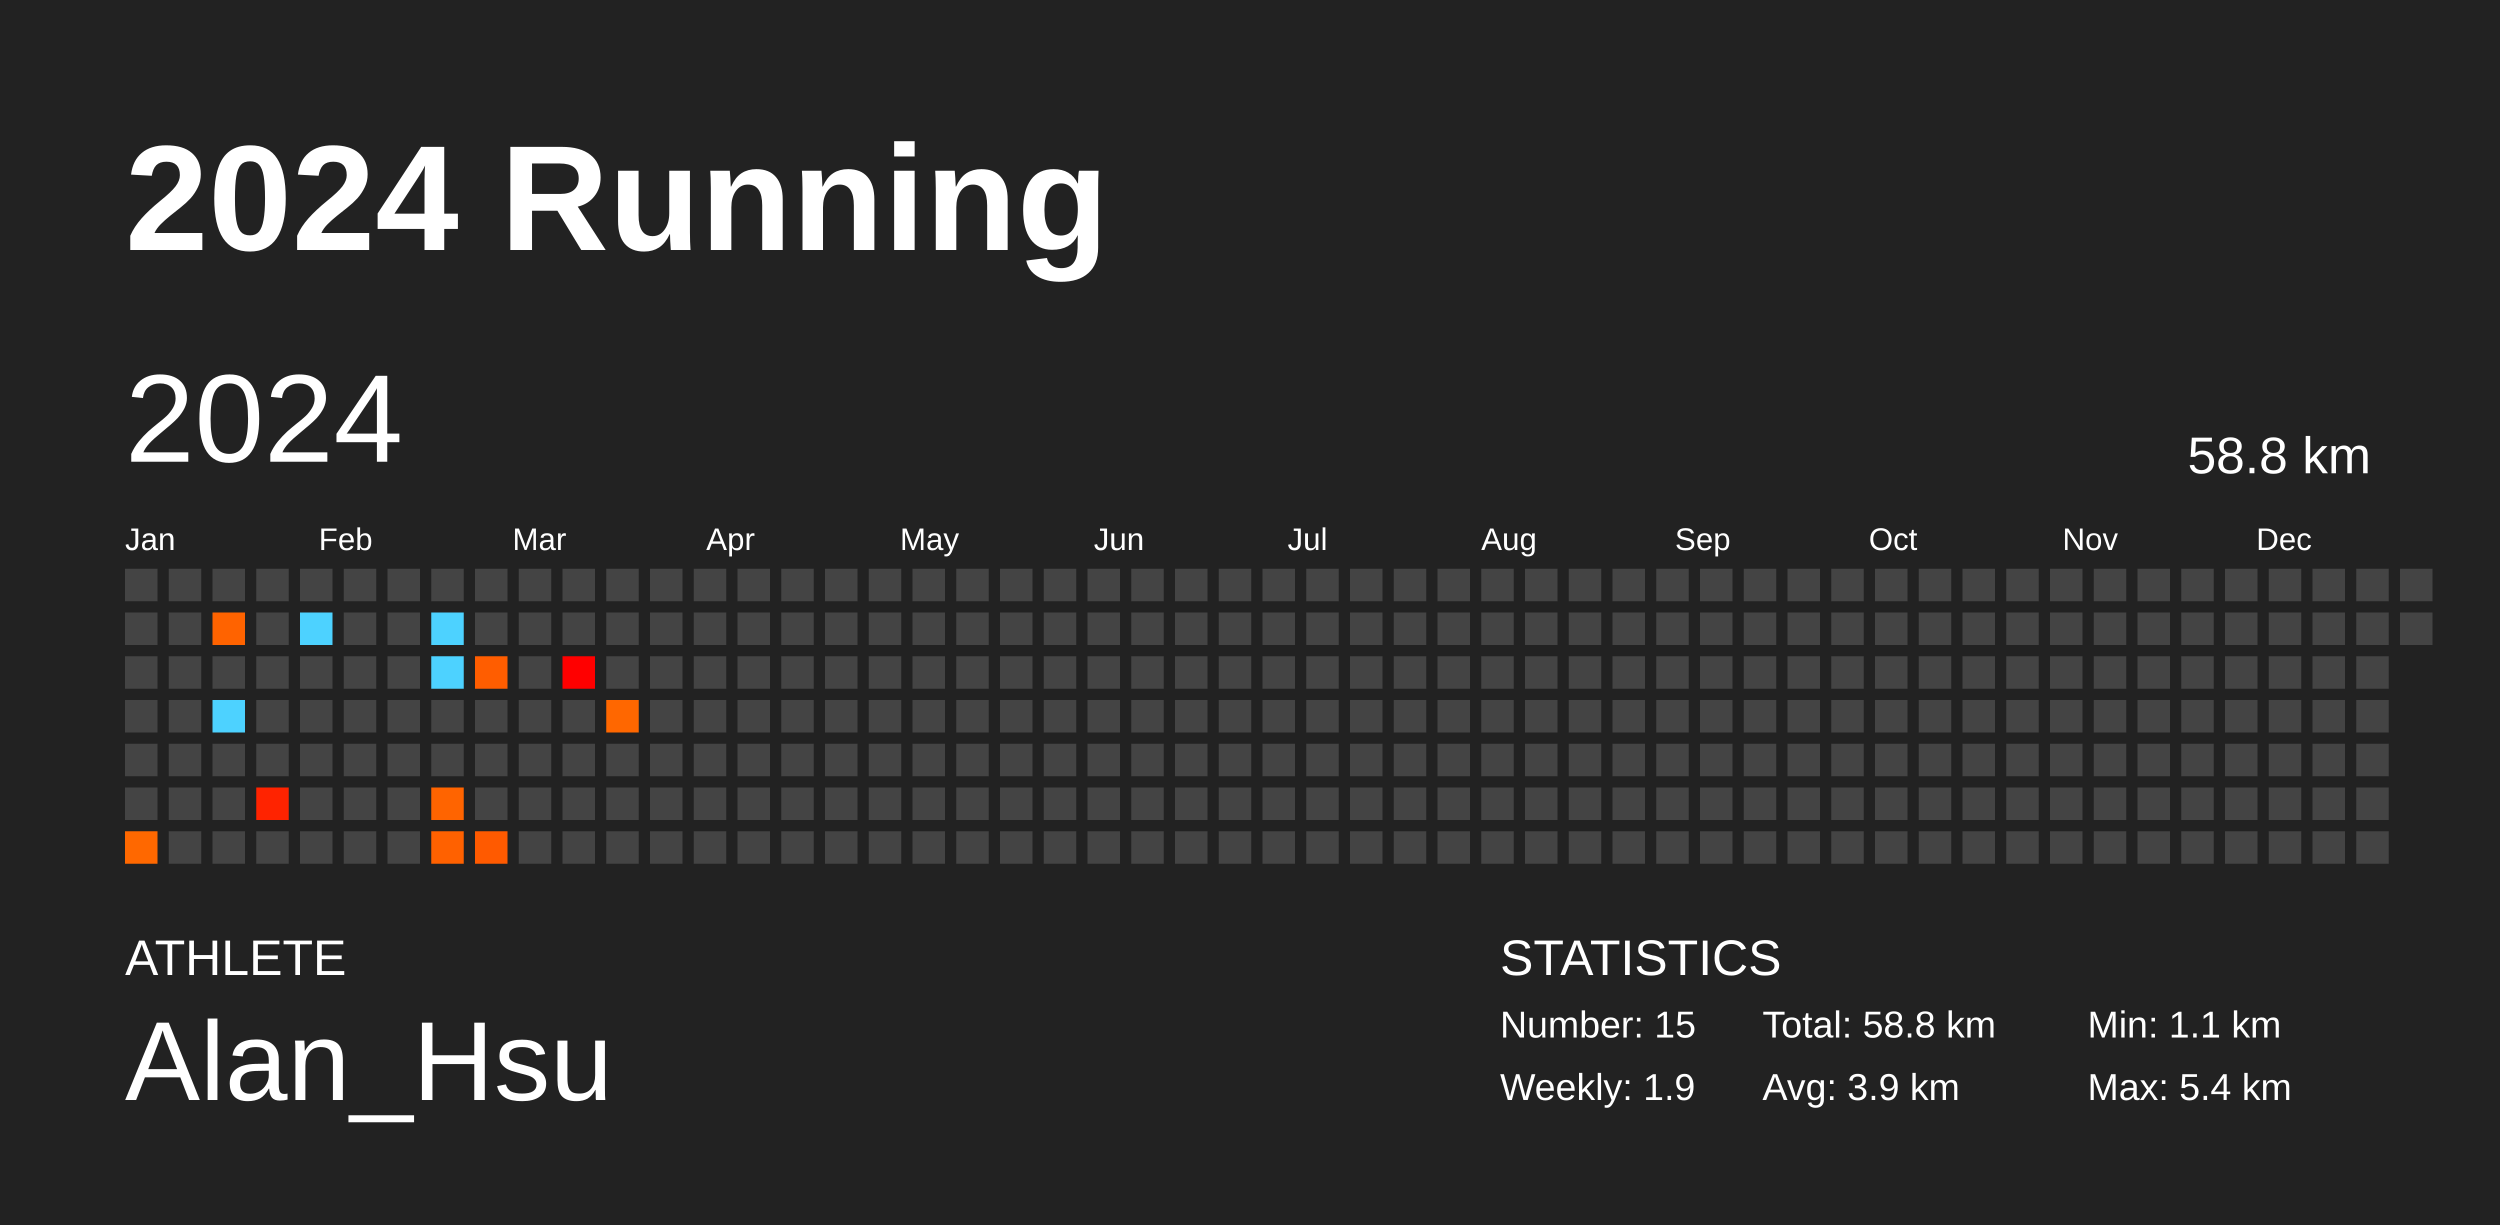
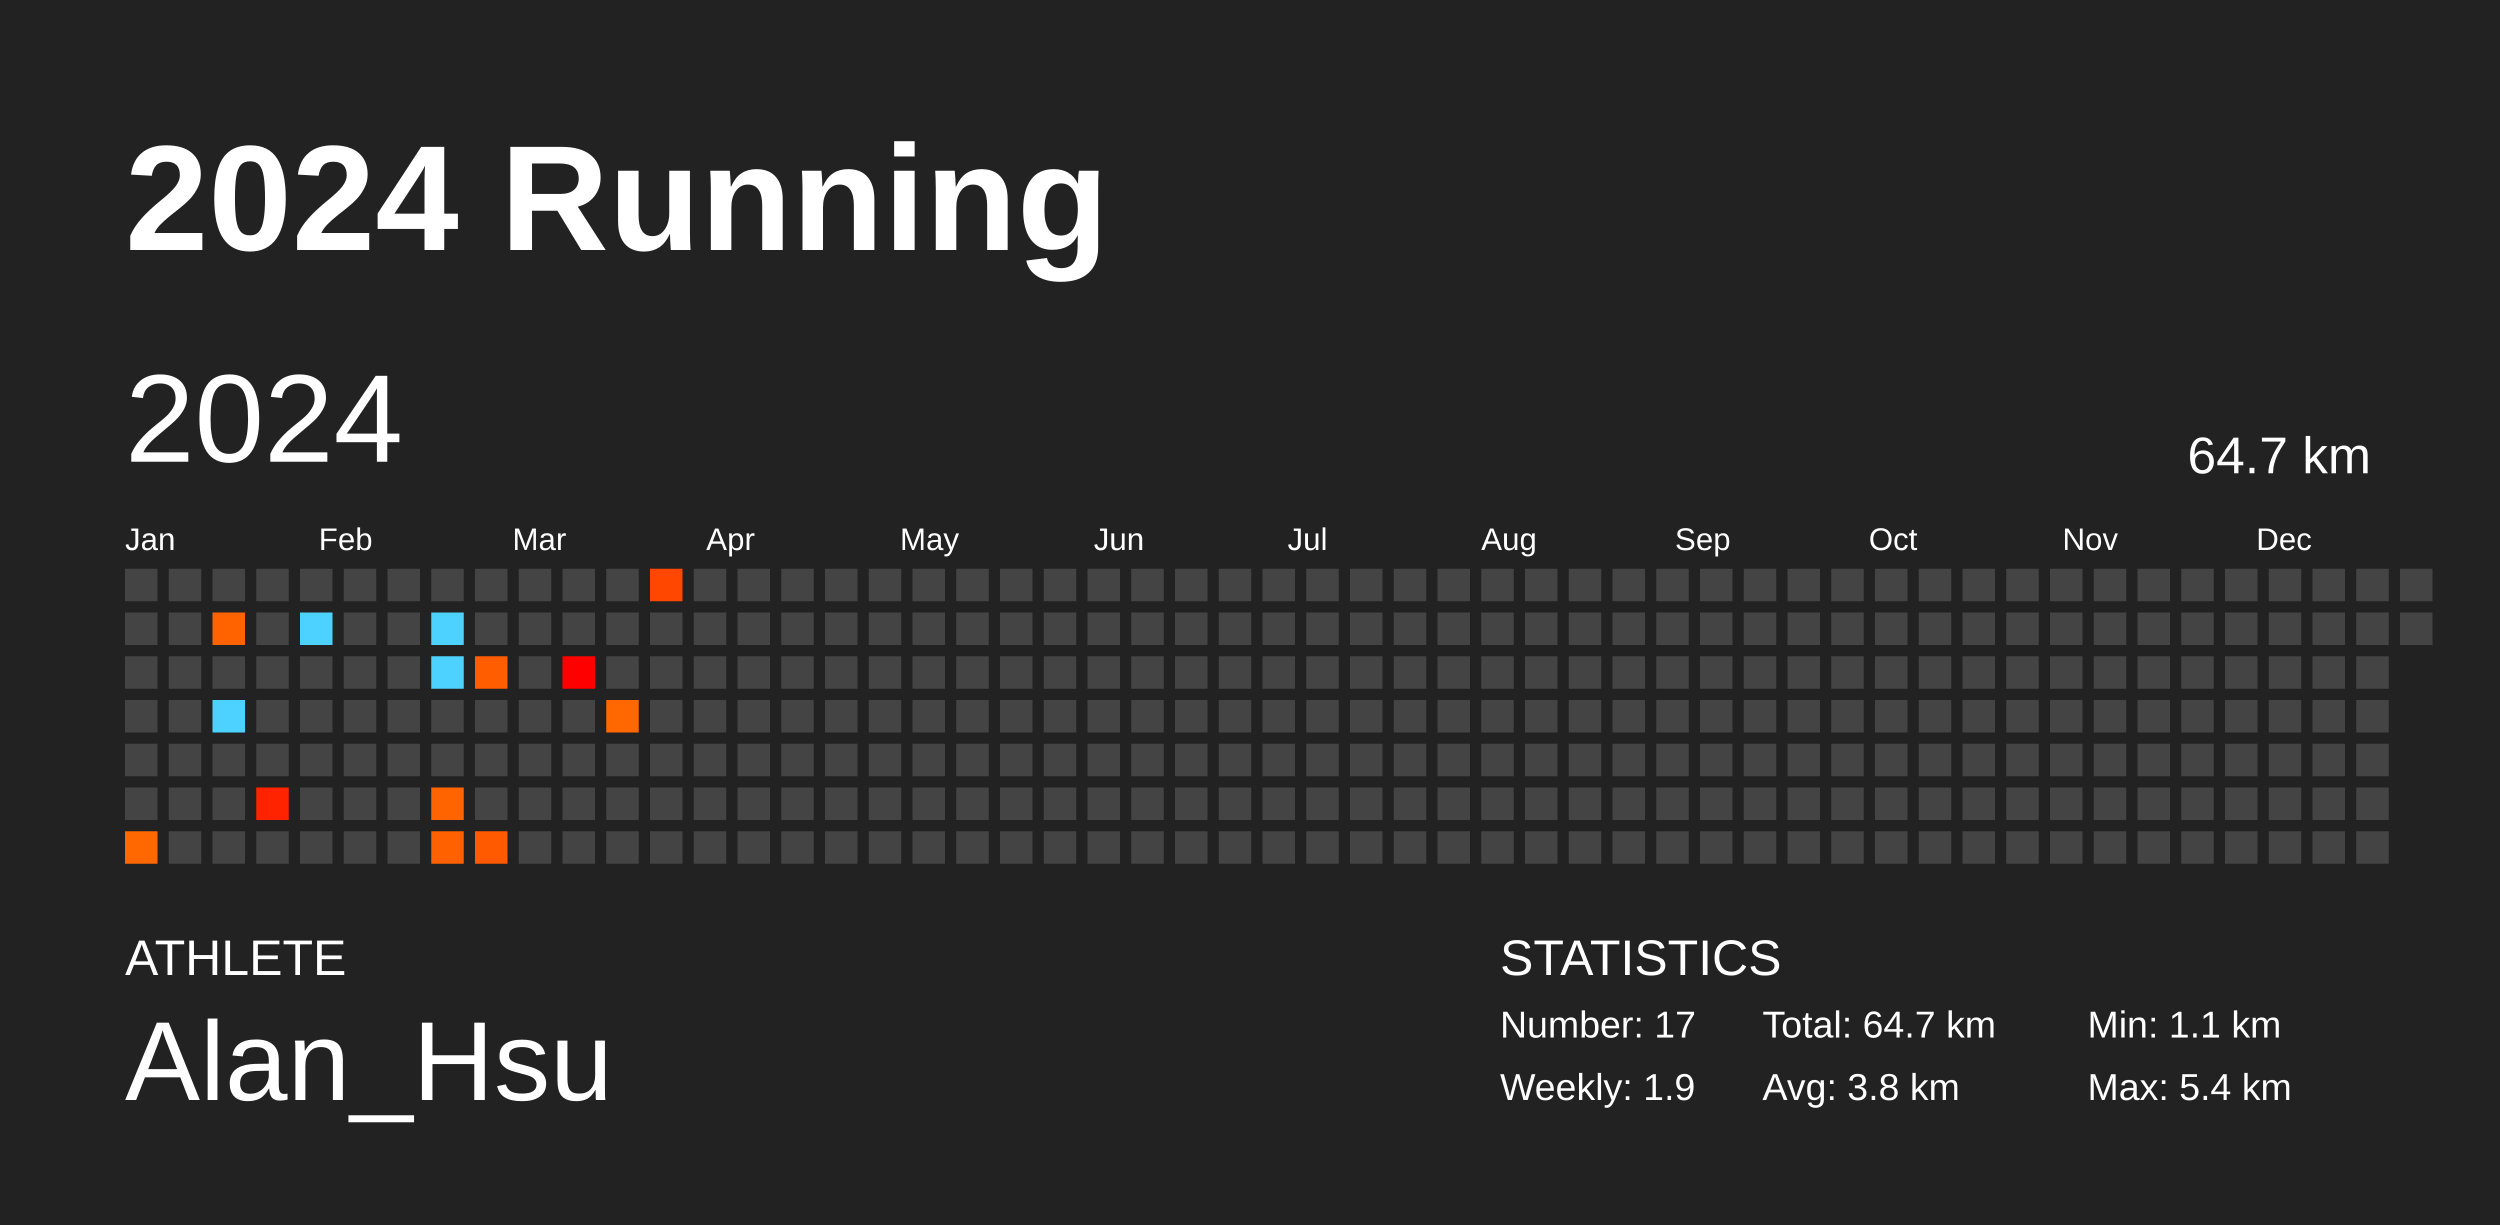
<svg xmlns="http://www.w3.org/2000/svg" baseProfile="full" height="98mm" version="1.1" viewBox="0,0,200,98" width="200mm">
  <defs />
  <rect fill="#222222" height="98" width="200" x="0" y="0" />
  <text fill="#FFFFFF" style="font-size:12px; font-family:Arial; font-weight:bold;" x="10" y="20">2024 Running</text>
  <text fill="#FFFFFF" style="font-size:4px; font-family:Arial" x="10" y="78">ATHLETE</text>
  <text fill="#FFFFFF" style="font-size:9px; font-family:Arial" x="10" y="88">Alan_Hsu</text>
  <text fill="#FFFFFF" style="font-size:4px; font-family:Arial" x="120" y="78">STATISTICS</text>
-   <text fill="#FFFFFF" style="font-size:3px; font-family:Arial" x="120" y="83">Number: 15</text>
+   <text fill="#FFFFFF" style="font-size:3px; font-family:Arial" x="120" y="83">Number: 17</text>
  <text fill="#FFFFFF" style="font-size:3px; font-family:Arial" x="120" y="88">Weekly: 1.9</text>
-   <text fill="#FFFFFF" style="font-size:3px; font-family:Arial" x="141" y="83">Total: 58.8 km</text>
-   <text fill="#FFFFFF" style="font-size:3px; font-family:Arial" x="141" y="88">Avg: 3.9 km</text>
+   <text fill="#FFFFFF" style="font-size:3px; font-family:Arial" x="141" y="83">Total: 64.7 km</text>
+   <text fill="#FFFFFF" style="font-size:3px; font-family:Arial" x="141" y="88">Avg: 3.8 km</text>
  <text fill="#FFFFFF" style="font-size:3px; font-family:Arial" x="167" y="83">Min: 1.1 km</text>
  <text fill="#FFFFFF" style="font-size:3px; font-family:Arial" x="167" y="88">Max: 5.4 km</text>
  <text dominant-baseline="hanging" fill="#FFFFFF" style="font-size:10.0px; font-family:Arial;" x="10" y="30">2024</text>
-   <text dominant-baseline="hanging" fill="#FFFFFF" style="font-size:4.125px; font-family:Arial;" x="175" y="35">58.8 km</text>
+   <text dominant-baseline="hanging" fill="#FFFFFF" style="font-size:4.125px; font-family:Arial;" x="175" y="35">64.7 km</text>
  <text fill="#FFFFFF" style="font-size:2.5px; font-family:Arial" x="10.0" y="44">Jan</text>
  <text fill="#FFFFFF" style="font-size:2.5px; font-family:Arial" x="25.5" y="44">Feb</text>
  <text fill="#FFFFFF" style="font-size:2.5px; font-family:Arial" x="41.0" y="44">Mar</text>
  <text fill="#FFFFFF" style="font-size:2.5px; font-family:Arial" x="56.5" y="44">Apr</text>
  <text fill="#FFFFFF" style="font-size:2.5px; font-family:Arial" x="72.0" y="44">May</text>
  <text fill="#FFFFFF" style="font-size:2.5px; font-family:Arial" x="87.5" y="44">Jun</text>
  <text fill="#FFFFFF" style="font-size:2.5px; font-family:Arial" x="103.0" y="44">Jul</text>
  <text fill="#FFFFFF" style="font-size:2.5px; font-family:Arial" x="118.5" y="44">Aug</text>
  <text fill="#FFFFFF" style="font-size:2.5px; font-family:Arial" x="134.0" y="44">Sep</text>
  <text fill="#FFFFFF" style="font-size:2.5px; font-family:Arial" x="149.5" y="44">Oct</text>
  <text fill="#FFFFFF" style="font-size:2.5px; font-family:Arial" x="165.0" y="44">Nov</text>
  <text fill="#FFFFFF" style="font-size:2.5px; font-family:Arial" x="180.5" y="44">Dec</text>
  <rect fill="#444444" height="2.6" width="2.6" x="10.0" y="45.5" />
  <rect fill="#444444" height="2.6" width="2.6" x="10.0" y="49.0" />
  <rect fill="#444444" height="2.6" width="2.6" x="10.0" y="52.5" />
  <rect fill="#444444" height="2.6" width="2.6" x="10.0" y="56.0" />
  <rect fill="#444444" height="2.6" width="2.6" x="10.0" y="59.5" />
  <rect fill="#444444" height="2.6" width="2.6" x="10.0" y="63.0" />
  <rect fill="#ff6800" height="2.6" width="2.6" x="10.0" y="66.5" />
  <rect fill="#444444" height="2.6" width="2.6" x="13.5" y="45.5" />
  <rect fill="#444444" height="2.6" width="2.6" x="13.5" y="49.0" />
  <rect fill="#444444" height="2.6" width="2.6" x="13.5" y="52.5" />
  <rect fill="#444444" height="2.6" width="2.6" x="13.5" y="56.0" />
  <rect fill="#444444" height="2.6" width="2.6" x="13.5" y="59.5" />
  <rect fill="#444444" height="2.6" width="2.6" x="13.5" y="63.0" />
  <rect fill="#444444" height="2.6" width="2.6" x="13.5" y="66.5" />
  <rect fill="#444444" height="2.6" width="2.6" x="17.0" y="45.5" />
  <rect fill="#ff6300" height="2.6" width="2.6" x="17.0" y="49.0" />
  <rect fill="#444444" height="2.6" width="2.6" x="17.0" y="52.5" />
  <rect fill="#4dd2ff" height="2.6" width="2.6" x="17.0" y="56.0" />
  <rect fill="#444444" height="2.6" width="2.6" x="17.0" y="59.5" />
  <rect fill="#444444" height="2.6" width="2.6" x="17.0" y="63.0" />
  <rect fill="#444444" height="2.6" width="2.6" x="17.0" y="66.5" />
  <rect fill="#444444" height="2.6" width="2.6" x="20.5" y="45.5" />
  <rect fill="#444444" height="2.6" width="2.6" x="20.5" y="49.0" />
  <rect fill="#444444" height="2.6" width="2.6" x="20.5" y="52.5" />
  <rect fill="#444444" height="2.6" width="2.6" x="20.5" y="56.0" />
  <rect fill="#444444" height="2.6" width="2.6" x="20.5" y="59.5" />
  <rect fill="#ff2300" height="2.6" width="2.6" x="20.5" y="63.0" />
  <rect fill="#444444" height="2.6" width="2.6" x="20.5" y="66.5" />
  <rect fill="#444444" height="2.6" width="2.6" x="24.0" y="45.5" />
  <rect fill="#4dd2ff" height="2.6" width="2.6" x="24.0" y="49.0" />
  <rect fill="#444444" height="2.6" width="2.6" x="24.0" y="52.5" />
  <rect fill="#444444" height="2.6" width="2.6" x="24.0" y="56.0" />
  <rect fill="#444444" height="2.6" width="2.6" x="24.0" y="59.5" />
  <rect fill="#444444" height="2.6" width="2.6" x="24.0" y="63.0" />
  <rect fill="#444444" height="2.6" width="2.6" x="24.0" y="66.5" />
  <rect fill="#444444" height="2.6" width="2.6" x="27.5" y="45.5" />
  <rect fill="#444444" height="2.6" width="2.6" x="27.5" y="49.0" />
  <rect fill="#444444" height="2.6" width="2.6" x="27.5" y="52.5" />
  <rect fill="#444444" height="2.6" width="2.6" x="27.5" y="56.0" />
  <rect fill="#444444" height="2.6" width="2.6" x="27.5" y="59.5" />
  <rect fill="#444444" height="2.6" width="2.6" x="27.5" y="63.0" />
  <rect fill="#444444" height="2.6" width="2.6" x="27.5" y="66.5" />
  <rect fill="#444444" height="2.6" width="2.6" x="31.0" y="45.5" />
  <rect fill="#444444" height="2.6" width="2.6" x="31.0" y="49.0" />
  <rect fill="#444444" height="2.6" width="2.6" x="31.0" y="52.5" />
  <rect fill="#444444" height="2.6" width="2.6" x="31.0" y="56.0" />
  <rect fill="#444444" height="2.6" width="2.6" x="31.0" y="59.5" />
  <rect fill="#444444" height="2.6" width="2.6" x="31.0" y="63.0" />
  <rect fill="#444444" height="2.6" width="2.6" x="31.0" y="66.5" />
  <rect fill="#444444" height="2.6" width="2.6" x="34.5" y="45.5" />
  <rect fill="#4dd2ff" height="2.6" width="2.6" x="34.5" y="49.0" />
  <rect fill="#4dd2ff" height="2.6" width="2.6" x="34.5" y="52.5" />
  <rect fill="#444444" height="2.6" width="2.6" x="34.5" y="56.0" />
  <rect fill="#444444" height="2.6" width="2.6" x="34.5" y="59.5" />
  <rect fill="#ff6400" height="2.6" width="2.6" x="34.5" y="63.0" />
  <rect fill="#ff6100" height="2.6" width="2.6" x="34.5" y="66.5" />
  <rect fill="#444444" height="2.6" width="2.6" x="38.0" y="45.5" />
  <rect fill="#444444" height="2.6" width="2.6" x="38.0" y="49.0" />
  <rect fill="#ff5d00" height="2.6" width="2.6" x="38.0" y="52.5" />
  <rect fill="#444444" height="2.6" width="2.6" x="38.0" y="56.0" />
  <rect fill="#444444" height="2.6" width="2.6" x="38.0" y="59.5" />
  <rect fill="#444444" height="2.6" width="2.6" x="38.0" y="63.0" />
  <rect fill="#ff5a00" height="2.6" width="2.6" x="38.0" y="66.5" />
  <rect fill="#444444" height="2.6" width="2.6" x="41.5" y="45.5" />
  <rect fill="#444444" height="2.6" width="2.6" x="41.5" y="49.0" />
  <rect fill="#444444" height="2.6" width="2.6" x="41.5" y="52.5" />
  <rect fill="#444444" height="2.6" width="2.6" x="41.5" y="56.0" />
  <rect fill="#444444" height="2.6" width="2.6" x="41.5" y="59.5" />
  <rect fill="#444444" height="2.6" width="2.6" x="41.5" y="63.0" />
  <rect fill="#444444" height="2.6" width="2.6" x="41.5" y="66.5" />
  <rect fill="#444444" height="2.6" width="2.6" x="45.0" y="45.5" />
  <rect fill="#444444" height="2.6" width="2.6" x="45.0" y="49.0" />
  <rect fill="#ff0000" height="2.6" width="2.6" x="45.0" y="52.5" />
  <rect fill="#444444" height="2.6" width="2.6" x="45.0" y="56.0" />
  <rect fill="#444444" height="2.6" width="2.6" x="45.0" y="59.5" />
  <rect fill="#444444" height="2.6" width="2.6" x="45.0" y="63.0" />
  <rect fill="#444444" height="2.6" width="2.6" x="45.0" y="66.5" />
  <rect fill="#444444" height="2.6" width="2.6" x="48.5" y="45.5" />
  <rect fill="#444444" height="2.6" width="2.6" x="48.5" y="49.0" />
  <rect fill="#444444" height="2.6" width="2.6" x="48.5" y="52.5" />
  <rect fill="#ff6700" height="2.6" width="2.6" x="48.5" y="56.0" />
  <rect fill="#444444" height="2.6" width="2.6" x="48.5" y="59.5" />
  <rect fill="#444444" height="2.6" width="2.6" x="48.5" y="63.0" />
  <rect fill="#444444" height="2.6" width="2.6" x="48.5" y="66.5" />
-   <rect fill="#444444" height="2.6" width="2.6" x="52.0" y="45.5" />
+   <rect fill="#ff4700" height="2.6" width="2.6" x="52.0" y="45.5" />
  <rect fill="#444444" height="2.6" width="2.6" x="52.0" y="49.0" />
  <rect fill="#444444" height="2.6" width="2.6" x="52.0" y="52.5" />
  <rect fill="#444444" height="2.6" width="2.6" x="52.0" y="56.0" />
  <rect fill="#444444" height="2.6" width="2.6" x="52.0" y="59.5" />
  <rect fill="#444444" height="2.6" width="2.6" x="52.0" y="63.0" />
  <rect fill="#444444" height="2.6" width="2.6" x="52.0" y="66.5" />
  <rect fill="#444444" height="2.6" width="2.6" x="55.5" y="45.5" />
  <rect fill="#444444" height="2.6" width="2.6" x="55.5" y="49.0" />
  <rect fill="#444444" height="2.6" width="2.6" x="55.5" y="52.5" />
  <rect fill="#444444" height="2.6" width="2.6" x="55.5" y="56.0" />
  <rect fill="#444444" height="2.6" width="2.6" x="55.5" y="59.5" />
  <rect fill="#444444" height="2.6" width="2.6" x="55.5" y="63.0" />
  <rect fill="#444444" height="2.6" width="2.6" x="55.5" y="66.5" />
  <rect fill="#444444" height="2.6" width="2.6" x="59.0" y="45.5" />
  <rect fill="#444444" height="2.6" width="2.6" x="59.0" y="49.0" />
  <rect fill="#444444" height="2.6" width="2.6" x="59.0" y="52.5" />
  <rect fill="#444444" height="2.6" width="2.6" x="59.0" y="56.0" />
  <rect fill="#444444" height="2.6" width="2.6" x="59.0" y="59.5" />
  <rect fill="#444444" height="2.6" width="2.6" x="59.0" y="63.0" />
  <rect fill="#444444" height="2.6" width="2.6" x="59.0" y="66.5" />
  <rect fill="#444444" height="2.6" width="2.6" x="62.5" y="45.5" />
  <rect fill="#444444" height="2.6" width="2.6" x="62.5" y="49.0" />
  <rect fill="#444444" height="2.6" width="2.6" x="62.5" y="52.5" />
  <rect fill="#444444" height="2.6" width="2.6" x="62.5" y="56.0" />
  <rect fill="#444444" height="2.6" width="2.6" x="62.5" y="59.5" />
  <rect fill="#444444" height="2.6" width="2.6" x="62.5" y="63.0" />
  <rect fill="#444444" height="2.6" width="2.6" x="62.5" y="66.5" />
  <rect fill="#444444" height="2.6" width="2.6" x="66.0" y="45.5" />
  <rect fill="#444444" height="2.6" width="2.6" x="66.0" y="49.0" />
  <rect fill="#444444" height="2.6" width="2.6" x="66.0" y="52.5" />
  <rect fill="#444444" height="2.6" width="2.6" x="66.0" y="56.0" />
  <rect fill="#444444" height="2.6" width="2.6" x="66.0" y="59.5" />
  <rect fill="#444444" height="2.6" width="2.6" x="66.0" y="63.0" />
  <rect fill="#444444" height="2.6" width="2.6" x="66.0" y="66.5" />
  <rect fill="#444444" height="2.6" width="2.6" x="69.5" y="45.5" />
  <rect fill="#444444" height="2.6" width="2.6" x="69.5" y="49.0" />
  <rect fill="#444444" height="2.6" width="2.6" x="69.5" y="52.5" />
  <rect fill="#444444" height="2.6" width="2.6" x="69.5" y="56.0" />
  <rect fill="#444444" height="2.6" width="2.6" x="69.5" y="59.5" />
  <rect fill="#444444" height="2.6" width="2.6" x="69.5" y="63.0" />
  <rect fill="#444444" height="2.6" width="2.6" x="69.5" y="66.5" />
  <rect fill="#444444" height="2.6" width="2.6" x="73.0" y="45.5" />
  <rect fill="#444444" height="2.6" width="2.6" x="73.0" y="49.0" />
  <rect fill="#444444" height="2.6" width="2.6" x="73.0" y="52.5" />
  <rect fill="#444444" height="2.6" width="2.6" x="73.0" y="56.0" />
  <rect fill="#444444" height="2.6" width="2.6" x="73.0" y="59.5" />
  <rect fill="#444444" height="2.6" width="2.6" x="73.0" y="63.0" />
  <rect fill="#444444" height="2.6" width="2.6" x="73.0" y="66.5" />
  <rect fill="#444444" height="2.6" width="2.6" x="76.5" y="45.5" />
  <rect fill="#444444" height="2.6" width="2.6" x="76.5" y="49.0" />
  <rect fill="#444444" height="2.6" width="2.6" x="76.5" y="52.5" />
  <rect fill="#444444" height="2.6" width="2.6" x="76.5" y="56.0" />
  <rect fill="#444444" height="2.6" width="2.6" x="76.5" y="59.5" />
  <rect fill="#444444" height="2.6" width="2.6" x="76.5" y="63.0" />
  <rect fill="#444444" height="2.6" width="2.6" x="76.5" y="66.5" />
  <rect fill="#444444" height="2.6" width="2.6" x="80.0" y="45.5" />
  <rect fill="#444444" height="2.6" width="2.6" x="80.0" y="49.0" />
  <rect fill="#444444" height="2.6" width="2.6" x="80.0" y="52.5" />
  <rect fill="#444444" height="2.6" width="2.6" x="80.0" y="56.0" />
  <rect fill="#444444" height="2.6" width="2.6" x="80.0" y="59.5" />
  <rect fill="#444444" height="2.6" width="2.6" x="80.0" y="63.0" />
  <rect fill="#444444" height="2.6" width="2.6" x="80.0" y="66.5" />
  <rect fill="#444444" height="2.6" width="2.6" x="83.5" y="45.5" />
  <rect fill="#444444" height="2.6" width="2.6" x="83.5" y="49.0" />
  <rect fill="#444444" height="2.6" width="2.6" x="83.5" y="52.5" />
  <rect fill="#444444" height="2.6" width="2.6" x="83.5" y="56.0" />
  <rect fill="#444444" height="2.6" width="2.6" x="83.5" y="59.5" />
  <rect fill="#444444" height="2.6" width="2.6" x="83.5" y="63.0" />
  <rect fill="#444444" height="2.6" width="2.6" x="83.5" y="66.5" />
  <rect fill="#444444" height="2.6" width="2.6" x="87.0" y="45.5" />
  <rect fill="#444444" height="2.6" width="2.6" x="87.0" y="49.0" />
  <rect fill="#444444" height="2.6" width="2.6" x="87.0" y="52.5" />
  <rect fill="#444444" height="2.6" width="2.6" x="87.0" y="56.0" />
  <rect fill="#444444" height="2.6" width="2.6" x="87.0" y="59.5" />
  <rect fill="#444444" height="2.6" width="2.6" x="87.0" y="63.0" />
  <rect fill="#444444" height="2.6" width="2.6" x="87.0" y="66.5" />
  <rect fill="#444444" height="2.6" width="2.6" x="90.5" y="45.5" />
  <rect fill="#444444" height="2.6" width="2.6" x="90.5" y="49.0" />
  <rect fill="#444444" height="2.6" width="2.6" x="90.5" y="52.5" />
  <rect fill="#444444" height="2.6" width="2.6" x="90.5" y="56.0" />
  <rect fill="#444444" height="2.6" width="2.6" x="90.5" y="59.5" />
  <rect fill="#444444" height="2.6" width="2.6" x="90.5" y="63.0" />
  <rect fill="#444444" height="2.6" width="2.6" x="90.5" y="66.5" />
  <rect fill="#444444" height="2.6" width="2.6" x="94.0" y="45.5" />
  <rect fill="#444444" height="2.6" width="2.6" x="94.0" y="49.0" />
  <rect fill="#444444" height="2.6" width="2.6" x="94.0" y="52.5" />
  <rect fill="#444444" height="2.6" width="2.6" x="94.0" y="56.0" />
  <rect fill="#444444" height="2.6" width="2.6" x="94.0" y="59.5" />
  <rect fill="#444444" height="2.6" width="2.6" x="94.0" y="63.0" />
  <rect fill="#444444" height="2.6" width="2.6" x="94.0" y="66.5" />
  <rect fill="#444444" height="2.6" width="2.6" x="97.5" y="45.5" />
  <rect fill="#444444" height="2.6" width="2.6" x="97.5" y="49.0" />
  <rect fill="#444444" height="2.6" width="2.6" x="97.5" y="52.5" />
  <rect fill="#444444" height="2.6" width="2.6" x="97.5" y="56.0" />
  <rect fill="#444444" height="2.6" width="2.6" x="97.5" y="59.5" />
  <rect fill="#444444" height="2.6" width="2.6" x="97.5" y="63.0" />
  <rect fill="#444444" height="2.6" width="2.6" x="97.5" y="66.5" />
  <rect fill="#444444" height="2.6" width="2.6" x="101.0" y="45.5" />
  <rect fill="#444444" height="2.6" width="2.6" x="101.0" y="49.0" />
  <rect fill="#444444" height="2.6" width="2.6" x="101.0" y="52.5" />
  <rect fill="#444444" height="2.6" width="2.6" x="101.0" y="56.0" />
  <rect fill="#444444" height="2.6" width="2.6" x="101.0" y="59.5" />
  <rect fill="#444444" height="2.6" width="2.6" x="101.0" y="63.0" />
  <rect fill="#444444" height="2.6" width="2.6" x="101.0" y="66.5" />
  <rect fill="#444444" height="2.6" width="2.6" x="104.5" y="45.5" />
  <rect fill="#444444" height="2.6" width="2.6" x="104.5" y="49.0" />
  <rect fill="#444444" height="2.6" width="2.6" x="104.5" y="52.5" />
  <rect fill="#444444" height="2.6" width="2.6" x="104.5" y="56.0" />
  <rect fill="#444444" height="2.6" width="2.6" x="104.5" y="59.5" />
  <rect fill="#444444" height="2.6" width="2.6" x="104.5" y="63.0" />
  <rect fill="#444444" height="2.6" width="2.6" x="104.5" y="66.5" />
  <rect fill="#444444" height="2.6" width="2.6" x="108.0" y="45.5" />
  <rect fill="#444444" height="2.6" width="2.6" x="108.0" y="49.0" />
  <rect fill="#444444" height="2.6" width="2.6" x="108.0" y="52.5" />
  <rect fill="#444444" height="2.6" width="2.6" x="108.0" y="56.0" />
  <rect fill="#444444" height="2.6" width="2.6" x="108.0" y="59.5" />
  <rect fill="#444444" height="2.6" width="2.6" x="108.0" y="63.0" />
  <rect fill="#444444" height="2.6" width="2.6" x="108.0" y="66.5" />
  <rect fill="#444444" height="2.6" width="2.6" x="111.5" y="45.5" />
  <rect fill="#444444" height="2.6" width="2.6" x="111.5" y="49.0" />
  <rect fill="#444444" height="2.6" width="2.6" x="111.5" y="52.5" />
  <rect fill="#444444" height="2.6" width="2.6" x="111.5" y="56.0" />
  <rect fill="#444444" height="2.6" width="2.6" x="111.5" y="59.5" />
  <rect fill="#444444" height="2.6" width="2.6" x="111.5" y="63.0" />
  <rect fill="#444444" height="2.6" width="2.6" x="111.5" y="66.5" />
  <rect fill="#444444" height="2.6" width="2.6" x="115.0" y="45.5" />
  <rect fill="#444444" height="2.6" width="2.6" x="115.0" y="49.0" />
  <rect fill="#444444" height="2.6" width="2.6" x="115.0" y="52.5" />
  <rect fill="#444444" height="2.6" width="2.6" x="115.0" y="56.0" />
  <rect fill="#444444" height="2.6" width="2.6" x="115.0" y="59.5" />
  <rect fill="#444444" height="2.6" width="2.6" x="115.0" y="63.0" />
  <rect fill="#444444" height="2.6" width="2.6" x="115.0" y="66.5" />
  <rect fill="#444444" height="2.6" width="2.6" x="118.5" y="45.5" />
  <rect fill="#444444" height="2.6" width="2.6" x="118.5" y="49.0" />
  <rect fill="#444444" height="2.6" width="2.6" x="118.5" y="52.5" />
  <rect fill="#444444" height="2.6" width="2.6" x="118.5" y="56.0" />
  <rect fill="#444444" height="2.6" width="2.6" x="118.5" y="59.5" />
  <rect fill="#444444" height="2.6" width="2.6" x="118.5" y="63.0" />
  <rect fill="#444444" height="2.6" width="2.6" x="118.5" y="66.5" />
  <rect fill="#444444" height="2.6" width="2.6" x="122.0" y="45.5" />
  <rect fill="#444444" height="2.6" width="2.6" x="122.0" y="49.0" />
  <rect fill="#444444" height="2.6" width="2.6" x="122.0" y="52.5" />
  <rect fill="#444444" height="2.6" width="2.6" x="122.0" y="56.0" />
  <rect fill="#444444" height="2.6" width="2.6" x="122.0" y="59.5" />
  <rect fill="#444444" height="2.6" width="2.6" x="122.0" y="63.0" />
  <rect fill="#444444" height="2.6" width="2.6" x="122.0" y="66.5" />
  <rect fill="#444444" height="2.6" width="2.6" x="125.5" y="45.5" />
  <rect fill="#444444" height="2.6" width="2.6" x="125.5" y="49.0" />
  <rect fill="#444444" height="2.6" width="2.6" x="125.5" y="52.5" />
  <rect fill="#444444" height="2.6" width="2.6" x="125.5" y="56.0" />
  <rect fill="#444444" height="2.6" width="2.6" x="125.5" y="59.5" />
  <rect fill="#444444" height="2.6" width="2.6" x="125.5" y="63.0" />
  <rect fill="#444444" height="2.6" width="2.6" x="125.5" y="66.5" />
  <rect fill="#444444" height="2.6" width="2.6" x="129.0" y="45.5" />
  <rect fill="#444444" height="2.6" width="2.6" x="129.0" y="49.0" />
  <rect fill="#444444" height="2.6" width="2.6" x="129.0" y="52.5" />
  <rect fill="#444444" height="2.6" width="2.6" x="129.0" y="56.0" />
  <rect fill="#444444" height="2.6" width="2.6" x="129.0" y="59.5" />
  <rect fill="#444444" height="2.6" width="2.6" x="129.0" y="63.0" />
  <rect fill="#444444" height="2.6" width="2.6" x="129.0" y="66.5" />
  <rect fill="#444444" height="2.6" width="2.6" x="132.5" y="45.5" />
  <rect fill="#444444" height="2.6" width="2.6" x="132.5" y="49.0" />
  <rect fill="#444444" height="2.6" width="2.6" x="132.5" y="52.5" />
  <rect fill="#444444" height="2.6" width="2.6" x="132.5" y="56.0" />
  <rect fill="#444444" height="2.6" width="2.6" x="132.5" y="59.5" />
  <rect fill="#444444" height="2.6" width="2.6" x="132.5" y="63.0" />
  <rect fill="#444444" height="2.6" width="2.6" x="132.5" y="66.5" />
  <rect fill="#444444" height="2.6" width="2.6" x="136.0" y="45.5" />
  <rect fill="#444444" height="2.6" width="2.6" x="136.0" y="49.0" />
  <rect fill="#444444" height="2.6" width="2.6" x="136.0" y="52.5" />
  <rect fill="#444444" height="2.6" width="2.6" x="136.0" y="56.0" />
  <rect fill="#444444" height="2.6" width="2.6" x="136.0" y="59.5" />
  <rect fill="#444444" height="2.6" width="2.6" x="136.0" y="63.0" />
  <rect fill="#444444" height="2.6" width="2.6" x="136.0" y="66.5" />
  <rect fill="#444444" height="2.6" width="2.6" x="139.5" y="45.5" />
  <rect fill="#444444" height="2.6" width="2.6" x="139.5" y="49.0" />
  <rect fill="#444444" height="2.6" width="2.6" x="139.5" y="52.5" />
  <rect fill="#444444" height="2.6" width="2.6" x="139.5" y="56.0" />
  <rect fill="#444444" height="2.6" width="2.6" x="139.5" y="59.5" />
  <rect fill="#444444" height="2.6" width="2.6" x="139.5" y="63.0" />
  <rect fill="#444444" height="2.6" width="2.6" x="139.5" y="66.5" />
  <rect fill="#444444" height="2.6" width="2.6" x="143.0" y="45.5" />
  <rect fill="#444444" height="2.6" width="2.6" x="143.0" y="49.0" />
  <rect fill="#444444" height="2.6" width="2.6" x="143.0" y="52.5" />
  <rect fill="#444444" height="2.6" width="2.6" x="143.0" y="56.0" />
  <rect fill="#444444" height="2.6" width="2.6" x="143.0" y="59.5" />
  <rect fill="#444444" height="2.6" width="2.6" x="143.0" y="63.0" />
  <rect fill="#444444" height="2.6" width="2.6" x="143.0" y="66.5" />
  <rect fill="#444444" height="2.6" width="2.6" x="146.5" y="45.5" />
  <rect fill="#444444" height="2.6" width="2.6" x="146.5" y="49.0" />
  <rect fill="#444444" height="2.6" width="2.6" x="146.5" y="52.5" />
  <rect fill="#444444" height="2.6" width="2.6" x="146.5" y="56.0" />
  <rect fill="#444444" height="2.6" width="2.6" x="146.5" y="59.5" />
  <rect fill="#444444" height="2.6" width="2.6" x="146.5" y="63.0" />
  <rect fill="#444444" height="2.6" width="2.6" x="146.5" y="66.5" />
  <rect fill="#444444" height="2.6" width="2.6" x="150.0" y="45.5" />
  <rect fill="#444444" height="2.6" width="2.6" x="150.0" y="49.0" />
  <rect fill="#444444" height="2.6" width="2.6" x="150.0" y="52.5" />
  <rect fill="#444444" height="2.6" width="2.6" x="150.0" y="56.0" />
  <rect fill="#444444" height="2.6" width="2.6" x="150.0" y="59.5" />
  <rect fill="#444444" height="2.6" width="2.6" x="150.0" y="63.0" />
  <rect fill="#444444" height="2.6" width="2.6" x="150.0" y="66.5" />
  <rect fill="#444444" height="2.6" width="2.6" x="153.5" y="45.5" />
  <rect fill="#444444" height="2.6" width="2.6" x="153.5" y="49.0" />
  <rect fill="#444444" height="2.6" width="2.6" x="153.5" y="52.5" />
  <rect fill="#444444" height="2.6" width="2.6" x="153.5" y="56.0" />
  <rect fill="#444444" height="2.6" width="2.6" x="153.5" y="59.5" />
  <rect fill="#444444" height="2.6" width="2.6" x="153.5" y="63.0" />
  <rect fill="#444444" height="2.6" width="2.6" x="153.5" y="66.5" />
  <rect fill="#444444" height="2.6" width="2.6" x="157.0" y="45.5" />
  <rect fill="#444444" height="2.6" width="2.6" x="157.0" y="49.0" />
  <rect fill="#444444" height="2.6" width="2.6" x="157.0" y="52.5" />
  <rect fill="#444444" height="2.6" width="2.6" x="157.0" y="56.0" />
  <rect fill="#444444" height="2.6" width="2.6" x="157.0" y="59.5" />
  <rect fill="#444444" height="2.6" width="2.6" x="157.0" y="63.0" />
  <rect fill="#444444" height="2.6" width="2.6" x="157.0" y="66.5" />
  <rect fill="#444444" height="2.6" width="2.6" x="160.5" y="45.5" />
  <rect fill="#444444" height="2.6" width="2.6" x="160.5" y="49.0" />
  <rect fill="#444444" height="2.6" width="2.6" x="160.5" y="52.5" />
  <rect fill="#444444" height="2.6" width="2.6" x="160.5" y="56.0" />
  <rect fill="#444444" height="2.6" width="2.6" x="160.5" y="59.5" />
  <rect fill="#444444" height="2.6" width="2.6" x="160.5" y="63.0" />
  <rect fill="#444444" height="2.6" width="2.6" x="160.5" y="66.5" />
  <rect fill="#444444" height="2.6" width="2.6" x="164.0" y="45.5" />
  <rect fill="#444444" height="2.6" width="2.6" x="164.0" y="49.0" />
  <rect fill="#444444" height="2.6" width="2.6" x="164.0" y="52.5" />
  <rect fill="#444444" height="2.6" width="2.6" x="164.0" y="56.0" />
  <rect fill="#444444" height="2.6" width="2.6" x="164.0" y="59.5" />
  <rect fill="#444444" height="2.6" width="2.6" x="164.0" y="63.0" />
  <rect fill="#444444" height="2.6" width="2.6" x="164.0" y="66.5" />
  <rect fill="#444444" height="2.6" width="2.6" x="167.5" y="45.5" />
  <rect fill="#444444" height="2.6" width="2.6" x="167.5" y="49.0" />
  <rect fill="#444444" height="2.6" width="2.6" x="167.5" y="52.5" />
  <rect fill="#444444" height="2.6" width="2.6" x="167.5" y="56.0" />
  <rect fill="#444444" height="2.6" width="2.6" x="167.5" y="59.5" />
  <rect fill="#444444" height="2.6" width="2.6" x="167.5" y="63.0" />
  <rect fill="#444444" height="2.6" width="2.6" x="167.5" y="66.5" />
  <rect fill="#444444" height="2.6" width="2.6" x="171.0" y="45.5" />
  <rect fill="#444444" height="2.6" width="2.6" x="171.0" y="49.0" />
  <rect fill="#444444" height="2.6" width="2.6" x="171.0" y="52.5" />
  <rect fill="#444444" height="2.6" width="2.6" x="171.0" y="56.0" />
  <rect fill="#444444" height="2.6" width="2.6" x="171.0" y="59.5" />
  <rect fill="#444444" height="2.6" width="2.6" x="171.0" y="63.0" />
  <rect fill="#444444" height="2.6" width="2.6" x="171.0" y="66.5" />
  <rect fill="#444444" height="2.6" width="2.6" x="174.5" y="45.5" />
  <rect fill="#444444" height="2.6" width="2.6" x="174.5" y="49.0" />
  <rect fill="#444444" height="2.6" width="2.6" x="174.5" y="52.5" />
  <rect fill="#444444" height="2.6" width="2.6" x="174.5" y="56.0" />
  <rect fill="#444444" height="2.6" width="2.6" x="174.5" y="59.5" />
  <rect fill="#444444" height="2.6" width="2.6" x="174.5" y="63.0" />
  <rect fill="#444444" height="2.6" width="2.6" x="174.5" y="66.5" />
  <rect fill="#444444" height="2.6" width="2.6" x="178.0" y="45.5" />
  <rect fill="#444444" height="2.6" width="2.6" x="178.0" y="49.0" />
  <rect fill="#444444" height="2.6" width="2.6" x="178.0" y="52.5" />
  <rect fill="#444444" height="2.6" width="2.6" x="178.0" y="56.0" />
  <rect fill="#444444" height="2.6" width="2.6" x="178.0" y="59.5" />
  <rect fill="#444444" height="2.6" width="2.6" x="178.0" y="63.0" />
  <rect fill="#444444" height="2.6" width="2.6" x="178.0" y="66.5" />
  <rect fill="#444444" height="2.6" width="2.6" x="181.5" y="45.5" />
  <rect fill="#444444" height="2.6" width="2.6" x="181.5" y="49.0" />
  <rect fill="#444444" height="2.6" width="2.6" x="181.5" y="52.5" />
  <rect fill="#444444" height="2.6" width="2.6" x="181.5" y="56.0" />
  <rect fill="#444444" height="2.6" width="2.6" x="181.5" y="59.5" />
  <rect fill="#444444" height="2.6" width="2.6" x="181.5" y="63.0" />
  <rect fill="#444444" height="2.6" width="2.6" x="181.5" y="66.5" />
  <rect fill="#444444" height="2.6" width="2.6" x="185.0" y="45.5" />
  <rect fill="#444444" height="2.6" width="2.6" x="185.0" y="49.0" />
  <rect fill="#444444" height="2.6" width="2.6" x="185.0" y="52.5" />
  <rect fill="#444444" height="2.6" width="2.6" x="185.0" y="56.0" />
  <rect fill="#444444" height="2.6" width="2.6" x="185.0" y="59.5" />
  <rect fill="#444444" height="2.6" width="2.6" x="185.0" y="63.0" />
  <rect fill="#444444" height="2.6" width="2.6" x="185.0" y="66.5" />
  <rect fill="#444444" height="2.6" width="2.6" x="188.5" y="45.5" />
  <rect fill="#444444" height="2.6" width="2.6" x="188.5" y="49.0" />
  <rect fill="#444444" height="2.6" width="2.6" x="188.5" y="52.5" />
  <rect fill="#444444" height="2.6" width="2.6" x="188.5" y="56.0" />
  <rect fill="#444444" height="2.6" width="2.6" x="188.5" y="59.5" />
  <rect fill="#444444" height="2.6" width="2.6" x="188.5" y="63.0" />
  <rect fill="#444444" height="2.6" width="2.6" x="188.5" y="66.5" />
  <rect fill="#444444" height="2.6" width="2.6" x="192.0" y="45.5" />
  <rect fill="#444444" height="2.6" width="2.6" x="192.0" y="49.0" />
</svg>
